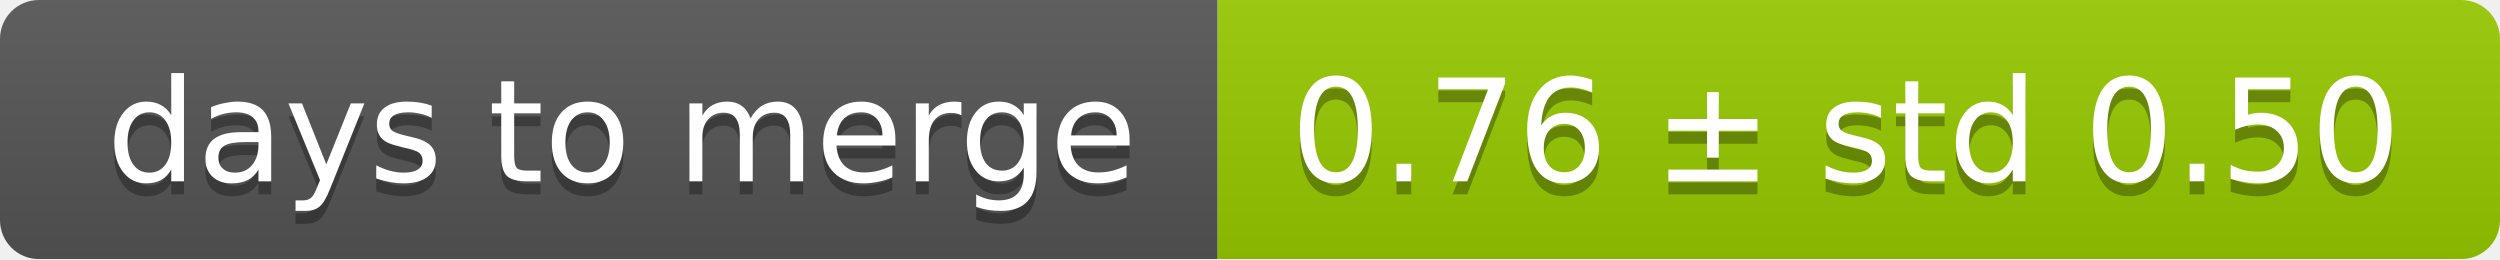
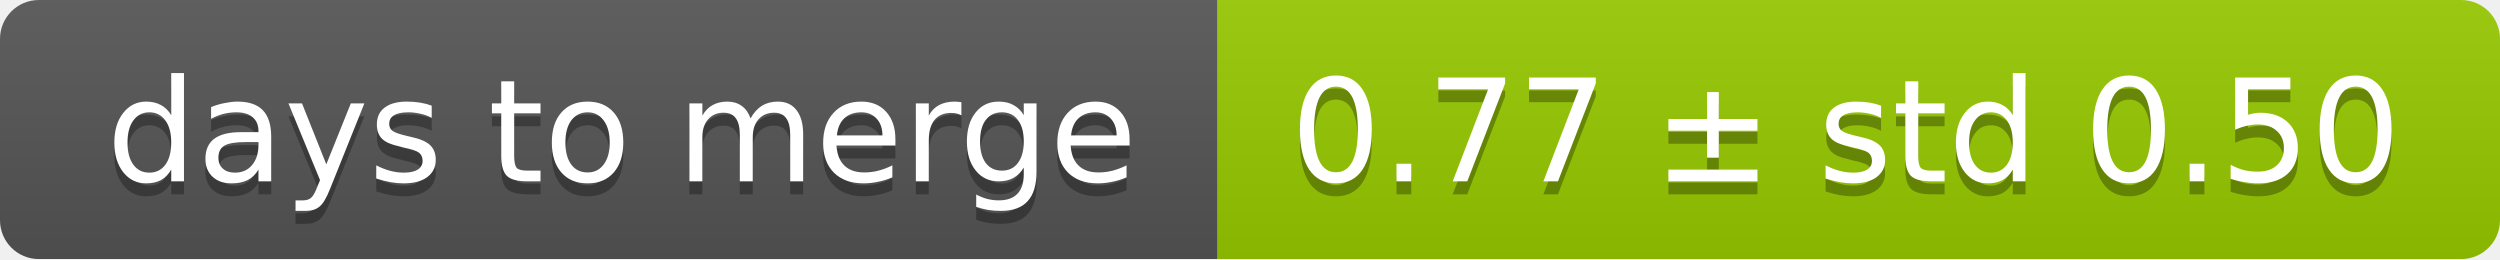
<svg xmlns="http://www.w3.org/2000/svg" width="193" height="20">
  <linearGradient id="smooth" x2="0" y2="100%">
    <stop offset="0" stop-color="#bbb" stop-opacity=".1" />
    <stop offset="1" stop-opacity=".1" />
  </linearGradient>
  <mask id="round">
    <rect width="193" height="20" rx="3" fill="#fff" />
  </mask>
  <g mask="url(#round)">
    <rect width="94" height="20" fill="#555" />
    <rect x="94" width="99" height="20" fill="#97ca00" />
    <rect width="193" height="20" fill="url(#smooth)" />
  </g>
  <g fill="#fff" text-anchor="middle" font-family="DejaVu Sans,Verdana,Geneva,sans-serif" font-size="11">
    <text x="48" y="15" fill="#010101" fill-opacity=".3">days to merge</text>
    <text x="48" y="14">days to merge</text>
-     <text x="142.5" y="15" fill="#010101" fill-opacity=".3">0.76 ± std 0.50</text>
-     <text x="142.5" y="14">0.76 ± std 0.50</text>
+     <text x="142.5" y="15" fill="#010101" fill-opacity=".3">0.77 ± std 0.50</text>
+     <text x="142.5" y="14">0.77 ± std 0.50</text>
  </g>
</svg>
